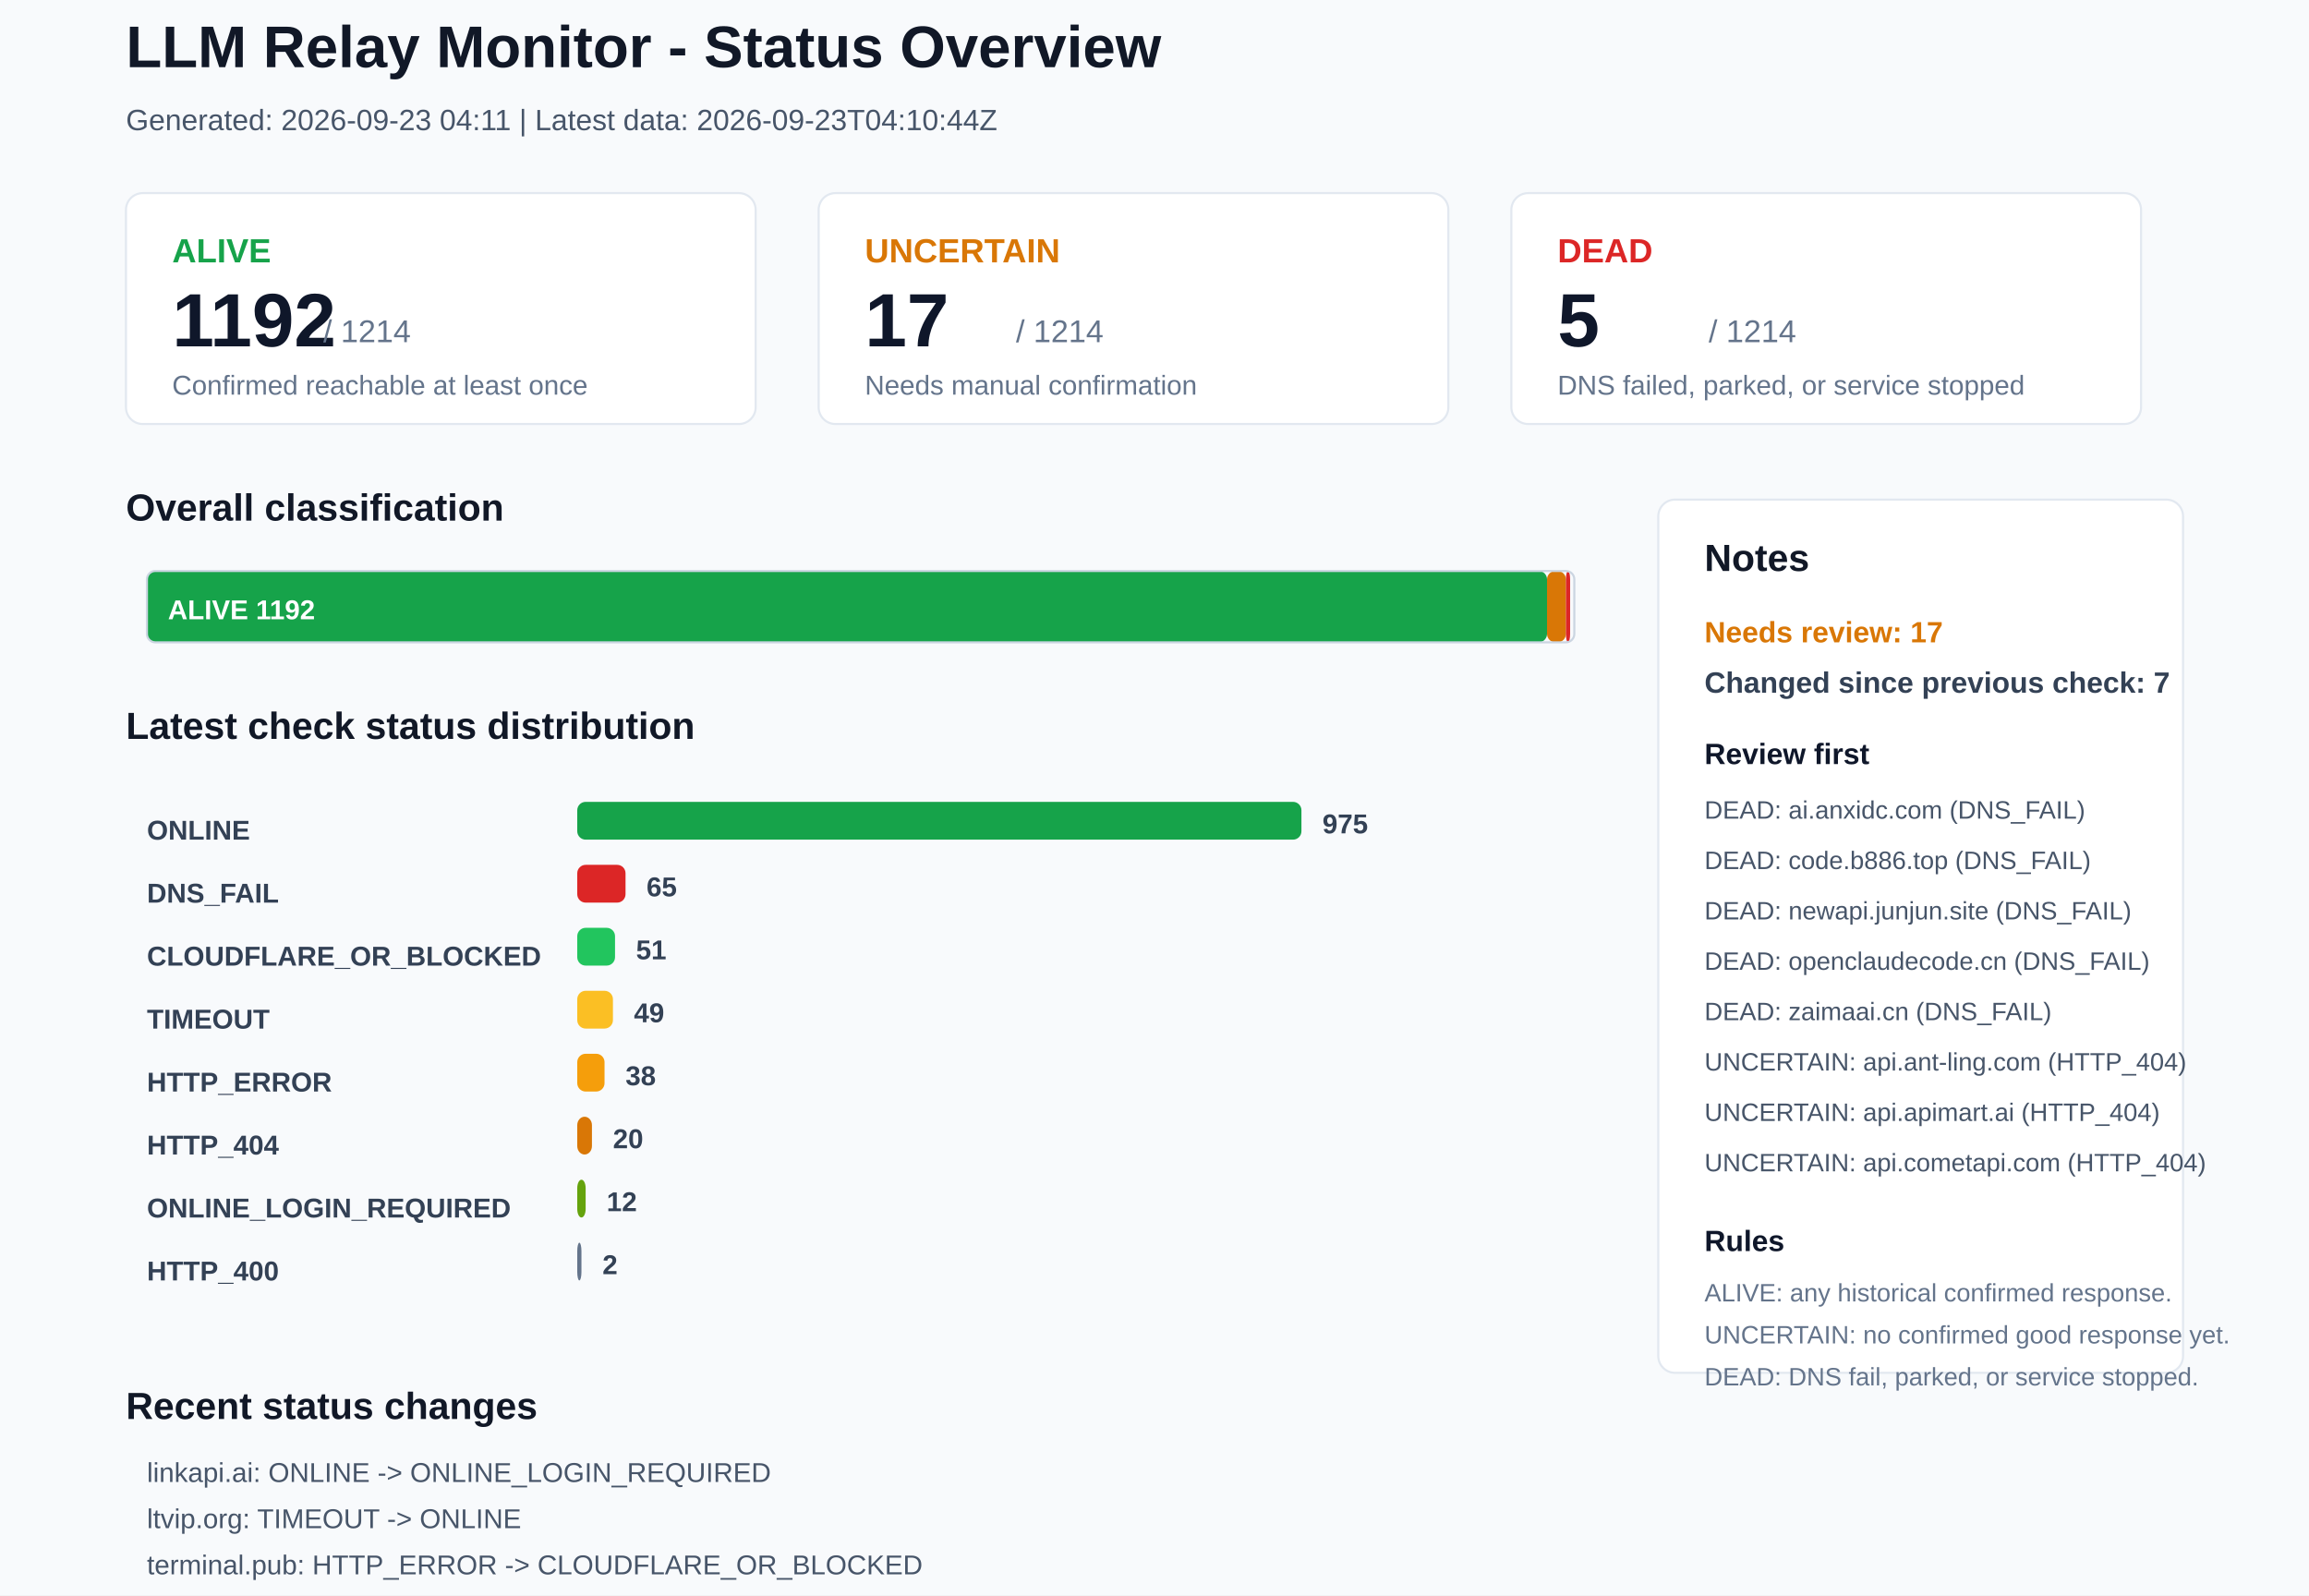
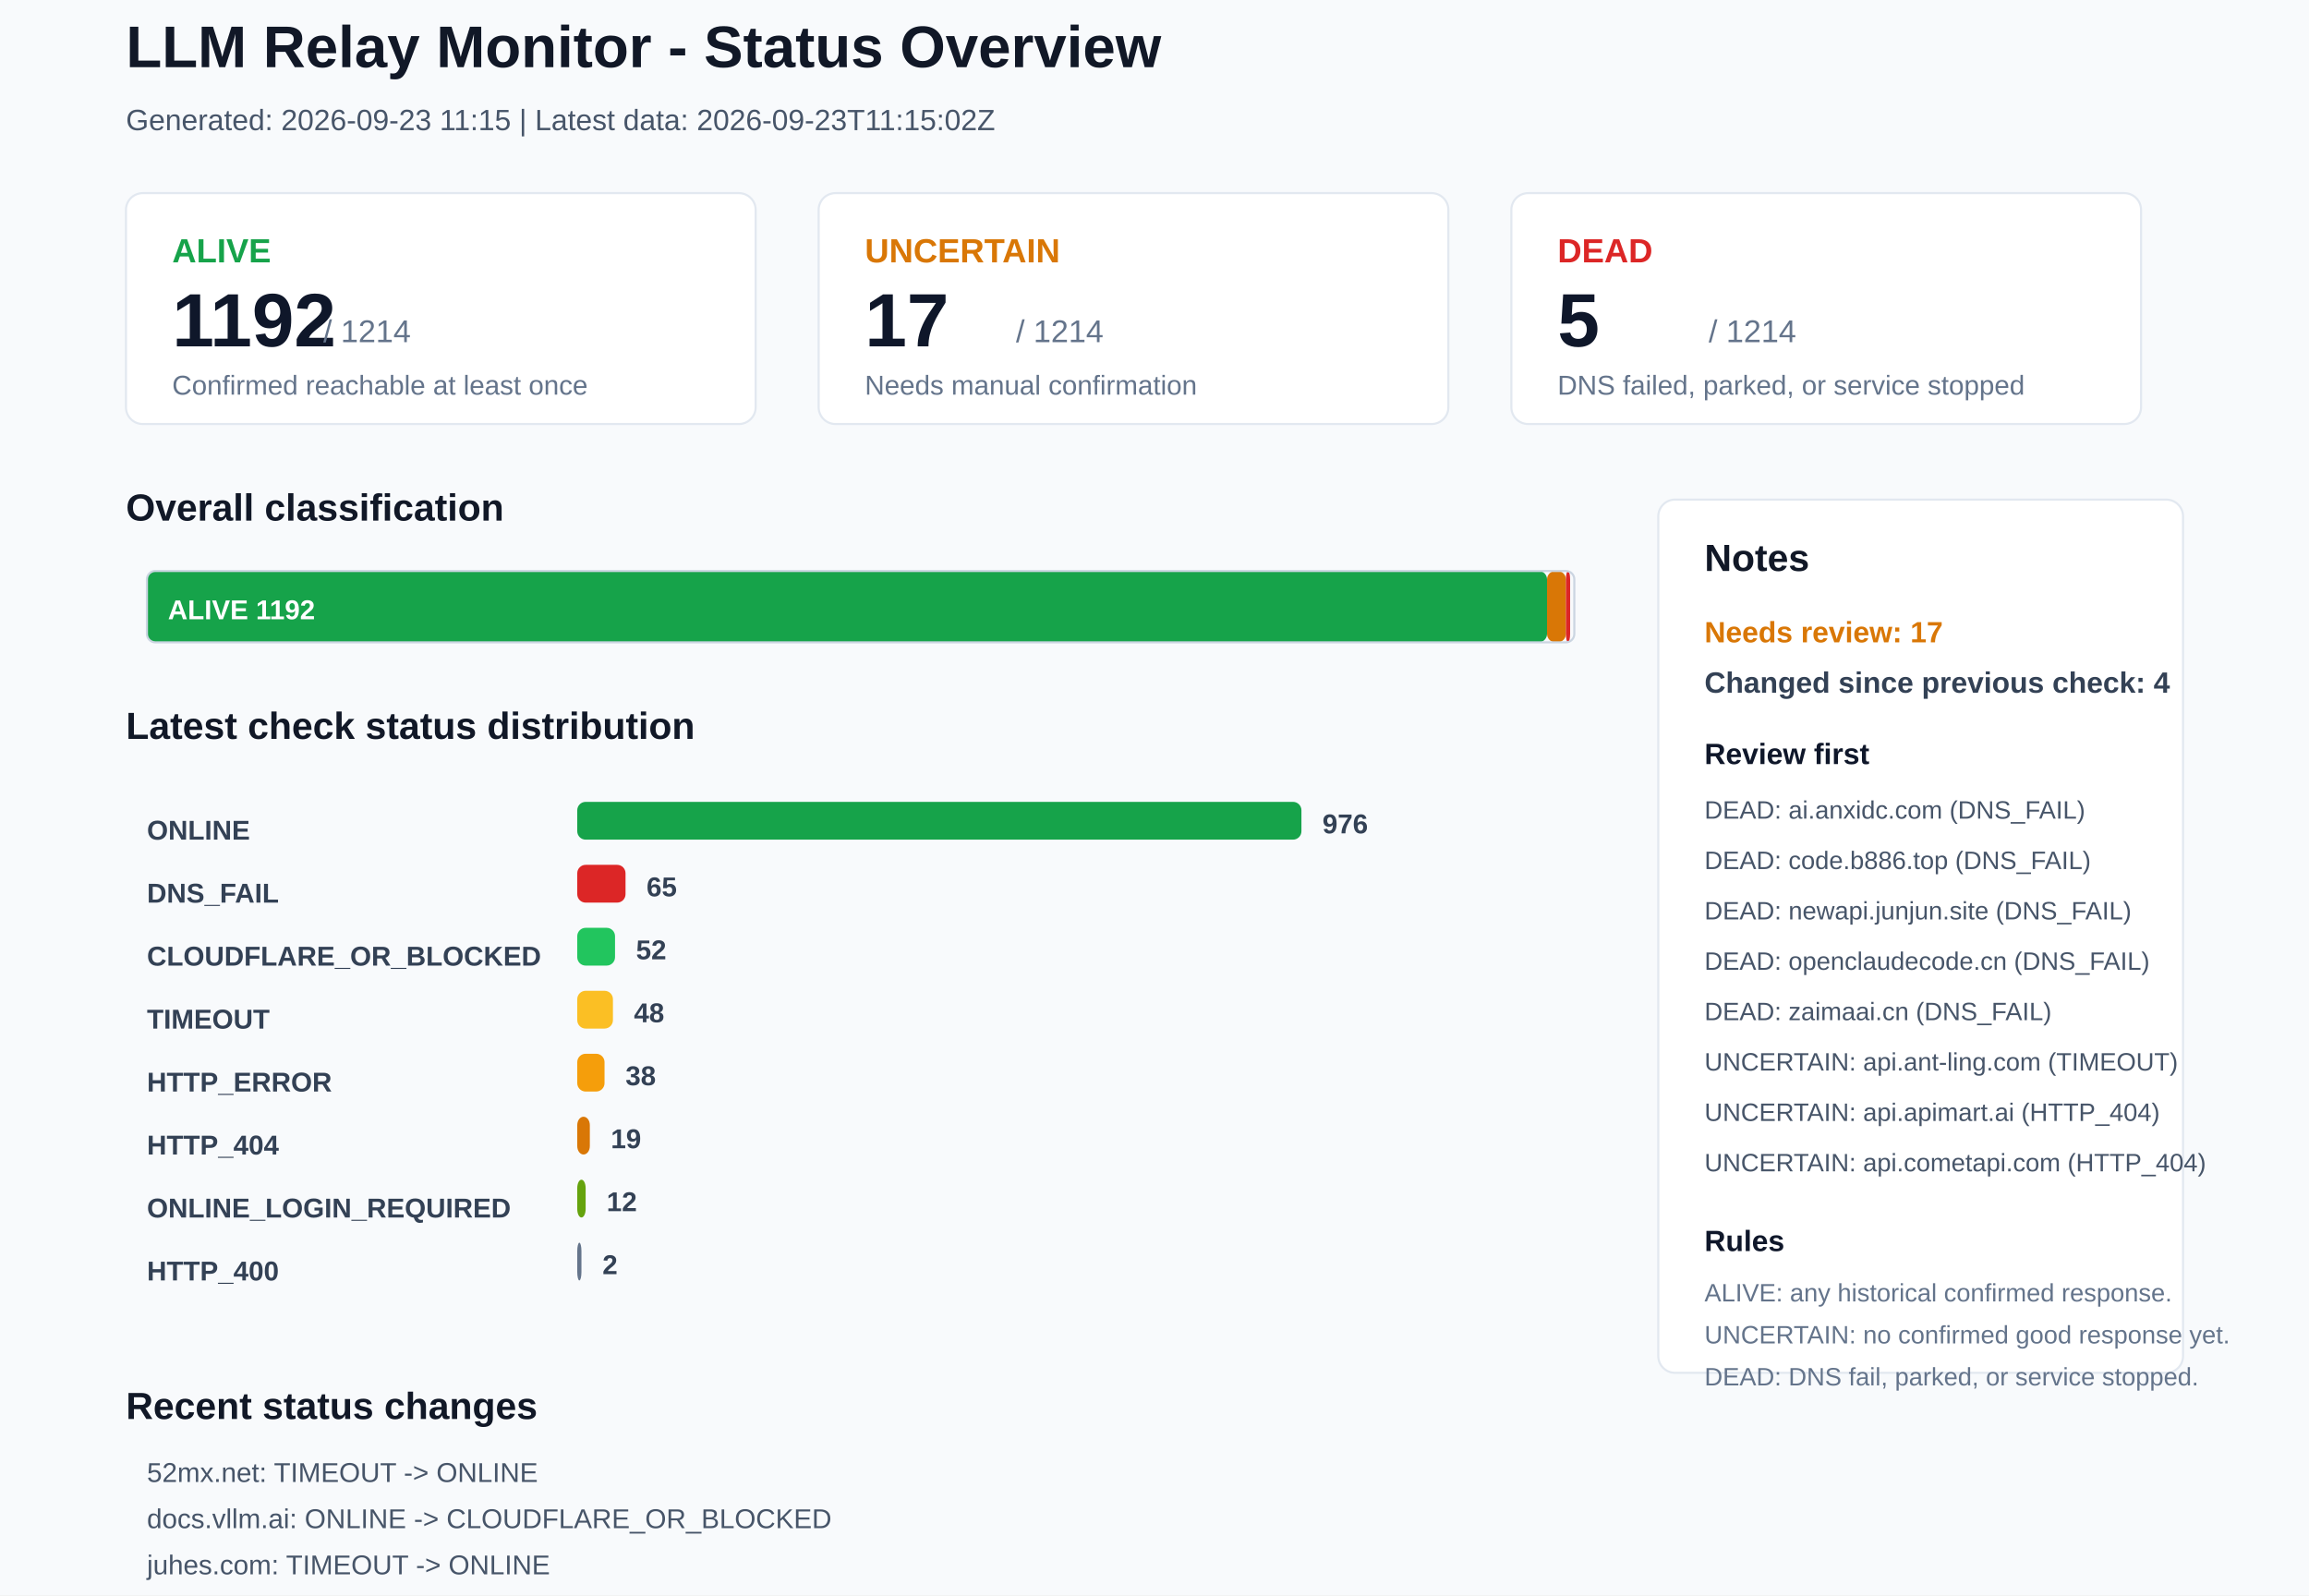
<svg xmlns="http://www.w3.org/2000/svg" width="1100" height="760" viewBox="0 0 1100 760">
  <rect x="0" y="0" width="1100" height="760" rx="0" fill="#F8FAFC" stroke="none" />
  <text x="60" y="32" font-family="Arial, sans-serif" font-size="28" font-weight="700" fill="#111827">LLM Relay Monitor - Status Overview</text>
-   <text x="60" y="62" font-family="Arial, sans-serif" font-size="14" font-weight="400" fill="#475569">Generated: 2026-09-23 04:11 | Latest data: 2026-09-23T04:10:44Z</text>
+   <text x="60" y="62" font-family="Arial, sans-serif" font-size="14" font-weight="400" fill="#475569">Generated: 2026-09-23 11:15 | Latest data: 2026-09-23T11:15:02Z</text>
  <rect x="60" y="92" width="300" height="110" rx="8" fill="#FFFFFF" stroke="#E2E8F0" />
  <text x="82" y="125" font-family="Arial, sans-serif" font-size="16" font-weight="700" fill="#16A34A">ALIVE</text>
  <text x="82" y="165" font-family="Arial, sans-serif" font-size="36" font-weight="700" fill="#0F172A">1192</text>
  <text x="154" y="163" font-family="Arial, sans-serif" font-size="15" font-weight="400" fill="#64748B">/ 1214</text>
  <text x="82" y="188" font-family="Arial, sans-serif" font-size="13" font-weight="400" fill="#64748B">Confirmed reachable at least once</text>
  <rect x="390" y="92" width="300" height="110" rx="8" fill="#FFFFFF" stroke="#E2E8F0" />
  <text x="412" y="125" font-family="Arial, sans-serif" font-size="16" font-weight="700" fill="#D97706">UNCERTAIN</text>
  <text x="412" y="165" font-family="Arial, sans-serif" font-size="36" font-weight="700" fill="#0F172A">17</text>
  <text x="484" y="163" font-family="Arial, sans-serif" font-size="15" font-weight="400" fill="#64748B">/ 1214</text>
  <text x="412" y="188" font-family="Arial, sans-serif" font-size="13" font-weight="400" fill="#64748B">Needs manual confirmation</text>
  <rect x="720" y="92" width="300" height="110" rx="8" fill="#FFFFFF" stroke="#E2E8F0" />
  <text x="742" y="125" font-family="Arial, sans-serif" font-size="16" font-weight="700" fill="#DC2626">DEAD</text>
  <text x="742" y="165" font-family="Arial, sans-serif" font-size="36" font-weight="700" fill="#0F172A">5</text>
  <text x="814" y="163" font-family="Arial, sans-serif" font-size="15" font-weight="400" fill="#64748B">/ 1214</text>
  <text x="742" y="188" font-family="Arial, sans-serif" font-size="13" font-weight="400" fill="#64748B">DNS failed, parked, or service stopped</text>
  <text x="60" y="248" font-family="Arial, sans-serif" font-size="18" font-weight="700" fill="#111827">Overall classification</text>
  <rect x="70" y="272" width="667" height="34" rx="4" fill="#16A34A" stroke="none" />
  <text x="80" y="295" font-family="Arial, sans-serif" font-size="13" font-weight="700" fill="#FFFFFF">ALIVE 1192</text>
  <rect x="737" y="272" width="9" height="34" rx="4" fill="#D97706" stroke="none" />
  <rect x="746" y="272" width="2" height="34" rx="4" fill="#DC2626" stroke="none" />
  <rect x="70" y="272" width="680" height="34" rx="4" fill="none" stroke="#CBD5E1" />
  <text x="60" y="352" font-family="Arial, sans-serif" font-size="18" font-weight="700" fill="#111827">Latest check status distribution</text>
  <text x="70" y="400" font-family="Arial, sans-serif" font-size="13" font-weight="700" fill="#334155">ONLINE</text>
  <rect x="275" y="382" width="345" height="18" rx="4" fill="#16A34A" stroke="none" />
-   <text x="630" y="397" font-family="Arial, sans-serif" font-size="13" font-weight="700" fill="#334155">975</text>
+   <text x="630" y="397" font-family="Arial, sans-serif" font-size="13" font-weight="700" fill="#334155">976</text>
  <text x="70" y="430" font-family="Arial, sans-serif" font-size="13" font-weight="700" fill="#334155">DNS_FAIL</text>
  <rect x="275" y="412" width="23" height="18" rx="4" fill="#DC2626" stroke="none" />
  <text x="308" y="427" font-family="Arial, sans-serif" font-size="13" font-weight="700" fill="#334155">65</text>
  <text x="70" y="460" font-family="Arial, sans-serif" font-size="13" font-weight="700" fill="#334155">CLOUDFLARE_OR_BLOCKED</text>
  <rect x="275" y="442" width="18" height="18" rx="4" fill="#22C55E" stroke="none" />
-   <text x="303" y="457" font-family="Arial, sans-serif" font-size="13" font-weight="700" fill="#334155">51</text>
+   <text x="303" y="457" font-family="Arial, sans-serif" font-size="13" font-weight="700" fill="#334155">52</text>
  <text x="70" y="490" font-family="Arial, sans-serif" font-size="13" font-weight="700" fill="#334155">TIMEOUT</text>
  <rect x="275" y="472" width="17" height="18" rx="4" fill="#FBBF24" stroke="none" />
-   <text x="302" y="487" font-family="Arial, sans-serif" font-size="13" font-weight="700" fill="#334155">49</text>
+   <text x="302" y="487" font-family="Arial, sans-serif" font-size="13" font-weight="700" fill="#334155">48</text>
  <text x="70" y="520" font-family="Arial, sans-serif" font-size="13" font-weight="700" fill="#334155">HTTP_ERROR</text>
  <rect x="275" y="502" width="13" height="18" rx="4" fill="#F59E0B" stroke="none" />
  <text x="298" y="517" font-family="Arial, sans-serif" font-size="13" font-weight="700" fill="#334155">38</text>
  <text x="70" y="550" font-family="Arial, sans-serif" font-size="13" font-weight="700" fill="#334155">HTTP_404</text>
-   <rect x="275" y="532" width="7" height="18" rx="4" fill="#D97706" stroke="none" />
-   <text x="292" y="547" font-family="Arial, sans-serif" font-size="13" font-weight="700" fill="#334155">20</text>
+   <rect x="275" y="532" width="6" height="18" rx="4" fill="#D97706" stroke="none" />
+   <text x="291" y="547" font-family="Arial, sans-serif" font-size="13" font-weight="700" fill="#334155">19</text>
  <text x="70" y="580" font-family="Arial, sans-serif" font-size="13" font-weight="700" fill="#334155">ONLINE_LOGIN_REQUIRED</text>
  <rect x="275" y="562" width="4" height="18" rx="4" fill="#65A30D" stroke="none" />
  <text x="289" y="577" font-family="Arial, sans-serif" font-size="13" font-weight="700" fill="#334155">12</text>
  <text x="70" y="610" font-family="Arial, sans-serif" font-size="13" font-weight="700" fill="#334155">HTTP_400</text>
  <rect x="275" y="592" width="2" height="18" rx="4" fill="#64748B" stroke="none" />
  <text x="287" y="607" font-family="Arial, sans-serif" font-size="13" font-weight="700" fill="#334155">2</text>
  <rect x="790" y="238" width="250" height="416" rx="8" fill="#FFFFFF" stroke="#E2E8F0" />
  <text x="812" y="272" font-family="Arial, sans-serif" font-size="18" font-weight="700" fill="#111827">Notes</text>
  <text x="812" y="306" font-family="Arial, sans-serif" font-size="14" font-weight="700" fill="#D97706">Needs review: 17</text>
-   <text x="812" y="330" font-family="Arial, sans-serif" font-size="14" font-weight="700" fill="#334155">Changed since previous check: 7</text>
+   <text x="812" y="330" font-family="Arial, sans-serif" font-size="14" font-weight="700" fill="#334155">Changed since previous check: 4</text>
  <text x="812" y="364" font-family="Arial, sans-serif" font-size="14" font-weight="700" fill="#0F172A">Review first</text>
  <text x="812" y="390" font-family="Arial, sans-serif" font-size="12" font-weight="400" fill="#475569">DEAD: ai.anxidc.com (DNS_FAIL)</text>
  <text x="812" y="414" font-family="Arial, sans-serif" font-size="12" font-weight="400" fill="#475569">DEAD: code.b886.top (DNS_FAIL)</text>
  <text x="812" y="438" font-family="Arial, sans-serif" font-size="12" font-weight="400" fill="#475569">DEAD: newapi.junjun.site (DNS_FAIL)</text>
  <text x="812" y="462" font-family="Arial, sans-serif" font-size="12" font-weight="400" fill="#475569">DEAD: openclaudecode.cn (DNS_FAIL)</text>
  <text x="812" y="486" font-family="Arial, sans-serif" font-size="12" font-weight="400" fill="#475569">DEAD: zaimaai.cn (DNS_FAIL)</text>
-   <text x="812" y="510" font-family="Arial, sans-serif" font-size="12" font-weight="400" fill="#475569">UNCERTAIN: api.ant-ling.com (HTTP_404)</text>
+   <text x="812" y="510" font-family="Arial, sans-serif" font-size="12" font-weight="400" fill="#475569">UNCERTAIN: api.ant-ling.com (TIMEOUT)</text>
  <text x="812" y="534" font-family="Arial, sans-serif" font-size="12" font-weight="400" fill="#475569">UNCERTAIN: api.apimart.ai (HTTP_404)</text>
  <text x="812" y="558" font-family="Arial, sans-serif" font-size="12" font-weight="400" fill="#475569">UNCERTAIN: api.cometapi.com (HTTP_404)</text>
  <text x="812" y="596" font-family="Arial, sans-serif" font-size="14" font-weight="700" fill="#0F172A">Rules</text>
  <text x="812" y="620" font-family="Arial, sans-serif" font-size="12" font-weight="400" fill="#64748B">ALIVE: any historical confirmed response.</text>
  <text x="812" y="640" font-family="Arial, sans-serif" font-size="12" font-weight="400" fill="#64748B">UNCERTAIN: no confirmed good response yet.</text>
  <text x="812" y="660" font-family="Arial, sans-serif" font-size="12" font-weight="400" fill="#64748B">DEAD: DNS fail, parked, or service stopped.</text>
  <text x="60" y="676" font-family="Arial, sans-serif" font-size="18" font-weight="700" fill="#111827">Recent status changes</text>
-   <text x="70" y="706" font-family="Arial, sans-serif" font-size="13" font-weight="400" fill="#475569">linkapi.ai: ONLINE -&gt; ONLINE_LOGIN_REQUIRED</text>
-   <text x="70" y="728" font-family="Arial, sans-serif" font-size="13" font-weight="400" fill="#475569">ltvip.org: TIMEOUT -&gt; ONLINE</text>
-   <text x="70" y="750" font-family="Arial, sans-serif" font-size="13" font-weight="400" fill="#475569">terminal.pub: HTTP_ERROR -&gt; CLOUDFLARE_OR_BLOCKED</text>
-   <text x="70" y="772" font-family="Arial, sans-serif" font-size="13" font-weight="400" fill="#475569">www.xiaoyo.cn: TIMEOUT -&gt; ONLINE</text>
-   <text x="70" y="794" font-family="Arial, sans-serif" font-size="13" font-weight="400" fill="#475569">zz.aigm99.cn: TIMEOUT -&gt; ONLINE</text>
-   <text x="70" y="816" font-family="Arial, sans-serif" font-size="13" font-weight="400" fill="#475569">aigcly.top: TIMEOUT -&gt; HTTP_ERROR</text>
+   <text x="70" y="706" font-family="Arial, sans-serif" font-size="13" font-weight="400" fill="#475569">52mx.net: TIMEOUT -&gt; ONLINE</text>
+   <text x="70" y="728" font-family="Arial, sans-serif" font-size="13" font-weight="400" fill="#475569">docs.vllm.ai: ONLINE -&gt; CLOUDFLARE_OR_BLOCKED</text>
+   <text x="70" y="750" font-family="Arial, sans-serif" font-size="13" font-weight="400" fill="#475569">juhes.com: TIMEOUT -&gt; ONLINE</text>
+   <text x="70" y="772" font-family="Arial, sans-serif" font-size="13" font-weight="400" fill="#475569">api.ant-ling.com: HTTP_404 -&gt; TIMEOUT</text>
</svg>
